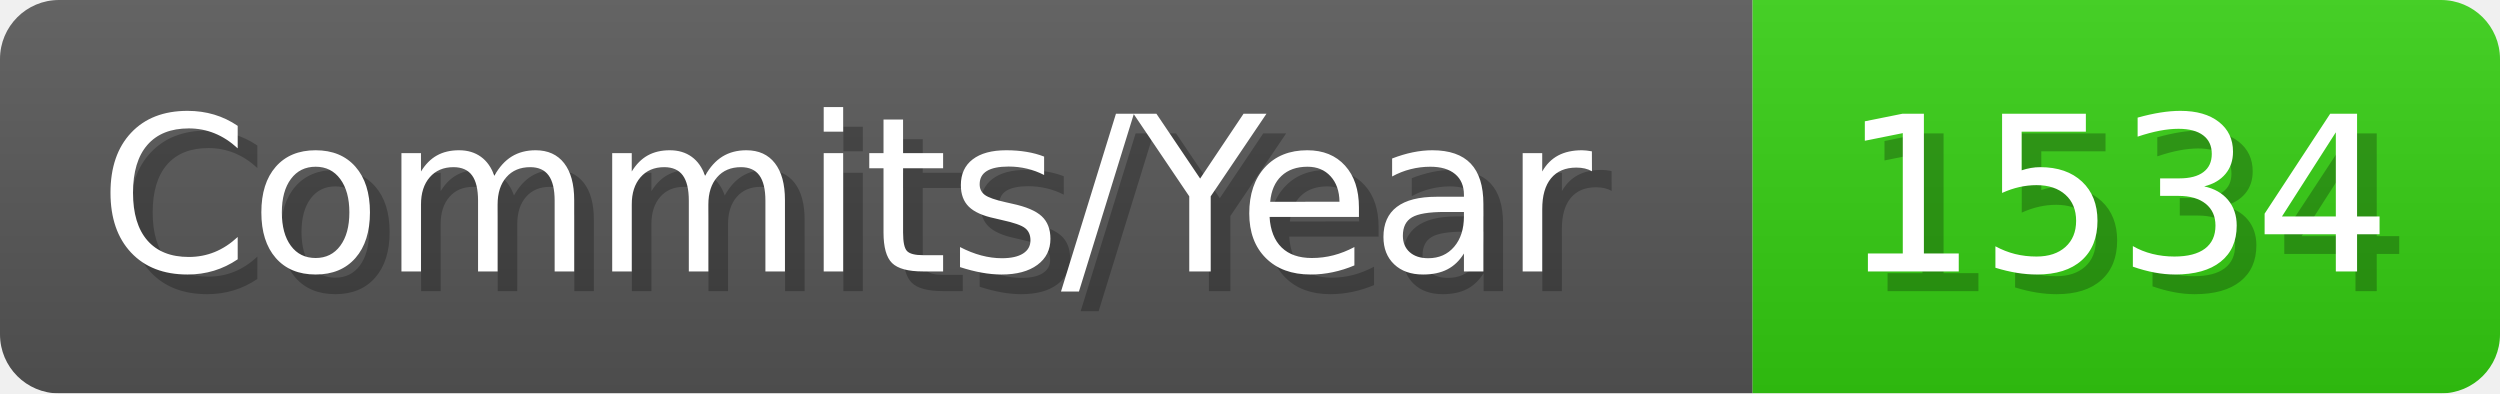
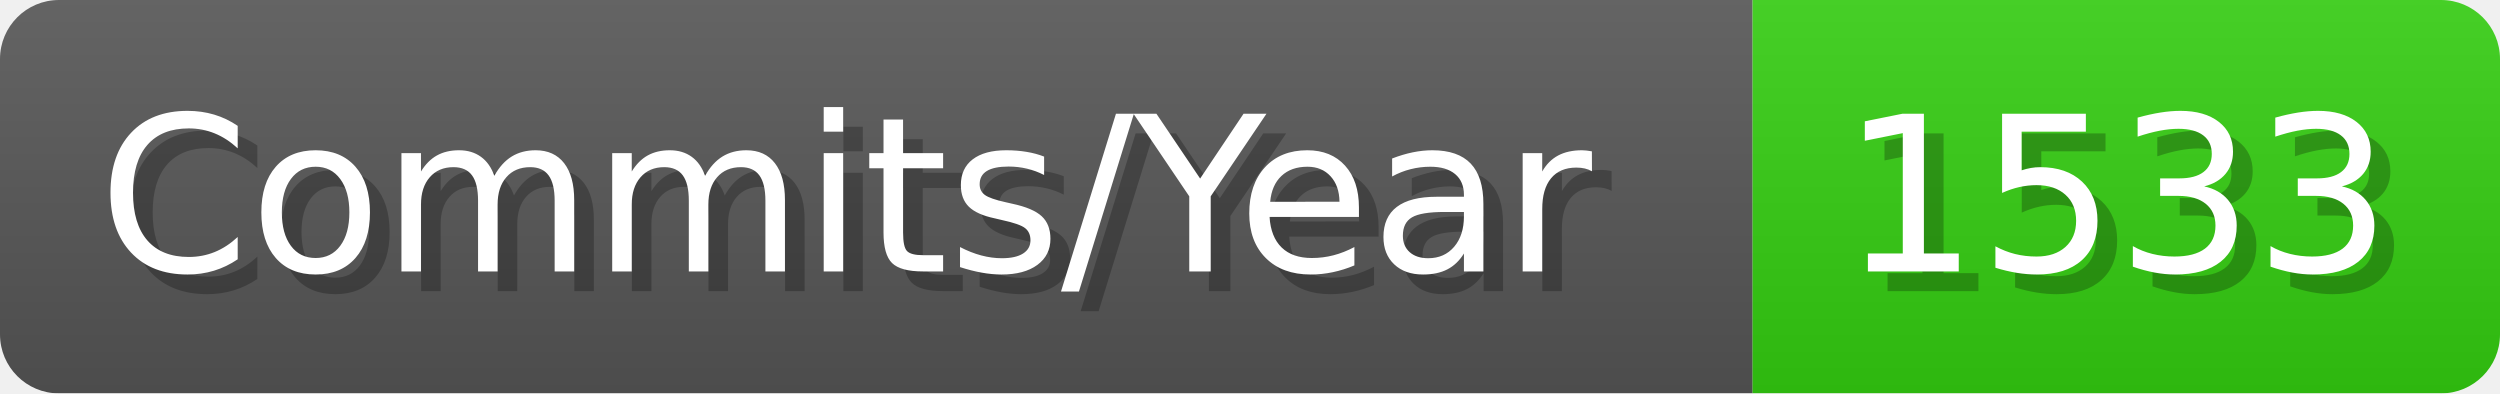
- <svg xmlns="http://www.w3.org/2000/svg" width="127.1" height="20" viewBox="0 0 1271 200" role="img" aria-label="Commits/Year: 1534">
+ <svg xmlns="http://www.w3.org/2000/svg" width="127.1" height="20" viewBox="0 0 1271 200" role="img" aria-label="Commits/Year: 1533">
  <linearGradient id="aUPdi" x2="0" y2="100%">
    <stop offset="0" stop-opacity=".1" stop-color="#EEE" />
    <stop offset="1" stop-opacity=".1" />
  </linearGradient>
  <mask id="WfAiQ">
    <rect width="1271" height="200" rx="30" fill="#FFF" />
  </mask>
  <g mask="url(#WfAiQ)">
    <rect width="891" height="200" fill="#555" />
    <rect width="380" height="200" fill="#3C1" x="891" />
    <rect width="1271" height="200" fill="url(#aUPdi)" />
  </g>
  <g aria-hidden="true" fill="#fff" text-anchor="start" font-family="Verdana,DejaVu Sans,sans-serif" font-size="110">
    <text x="60" y="148" textLength="791" fill="#000" opacity="0.25">Commits/Year</text>
    <text x="50" y="138" textLength="791">Commits/Year</text>
-     <text x="946" y="148" textLength="280" fill="#000" opacity="0.25">1534</text>
-     <text x="936" y="138" textLength="280">1534</text>
+     <text x="946" y="148" textLength="280" fill="#000" opacity="0.25">1533</text>
+     <text x="936" y="138" textLength="280">1533</text>
  </g>
</svg>
